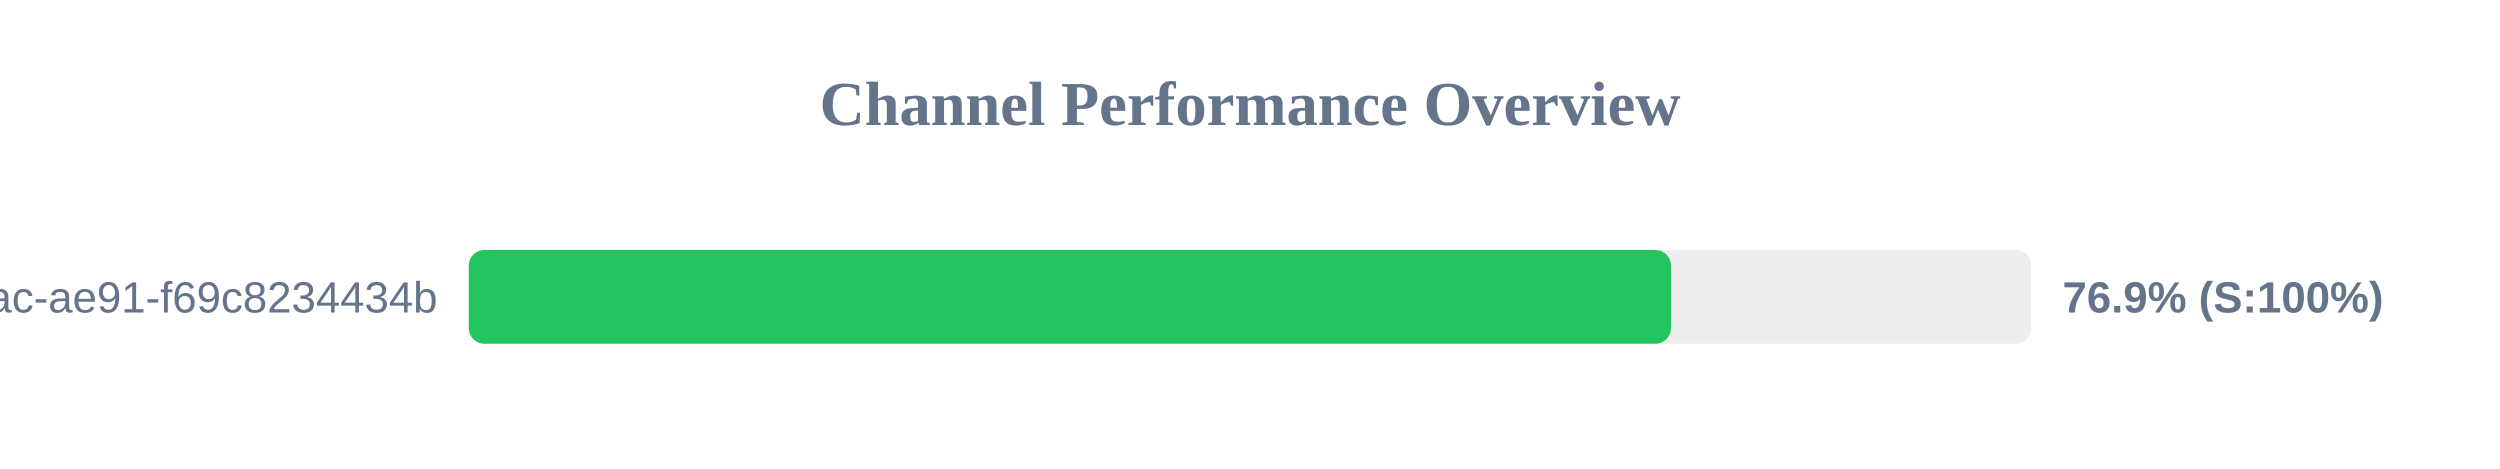
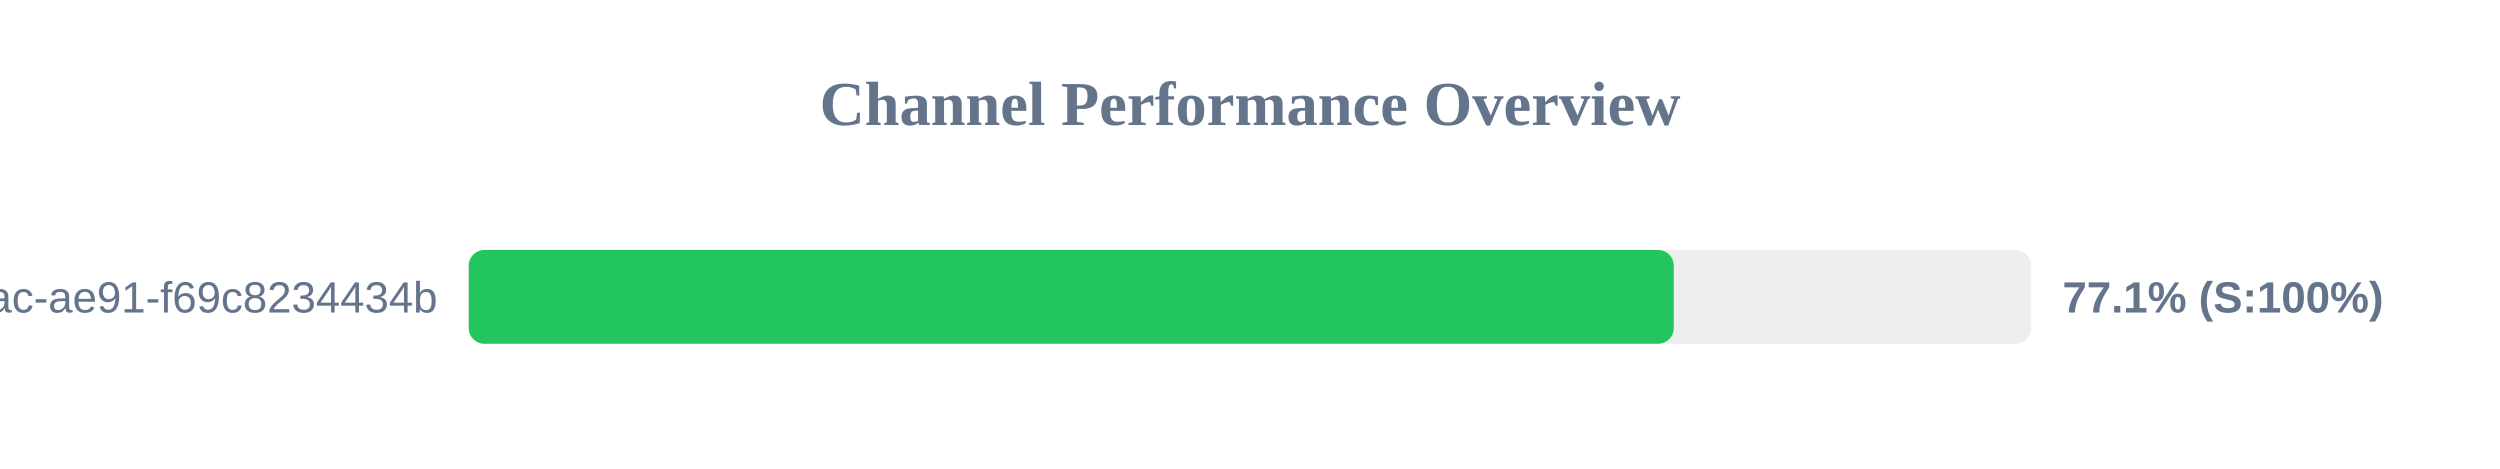
<svg xmlns="http://www.w3.org/2000/svg" width="800" height="150" version="1.1">
  <style>
        .row { font: 14px Arial; fill: #64748b; }
        .score { font: bold 14px Arial; fill: #64748b; }
    </style>
  <text x="400" y="40" text-anchor="middle" font-size="20px" font-weight="bold" fill="#64748b">Channel Performance Overview</text>
  <rect x="150" y="80" width="500" height="30" fill="#eee" rx="5" />
-   <rect x="150" y="80" width="384.7" height="30" fill="#22c55e" rx="5" />
+   <rect x="150" y="80" width="385.6" height="30" fill="#22c55e" rx="5" />
  <text x="140" y="100" text-anchor="end" class="row">?uuid=942b9cb8-92fa-46ac-ae91-f69c8234434b</text>
-   <text x="660" y="100" text-anchor="start" class="score">76.9% (S:100%)</text>
+   <text x="660" y="100" text-anchor="start" class="score">77.1% (S:100%)</text>
</svg>
